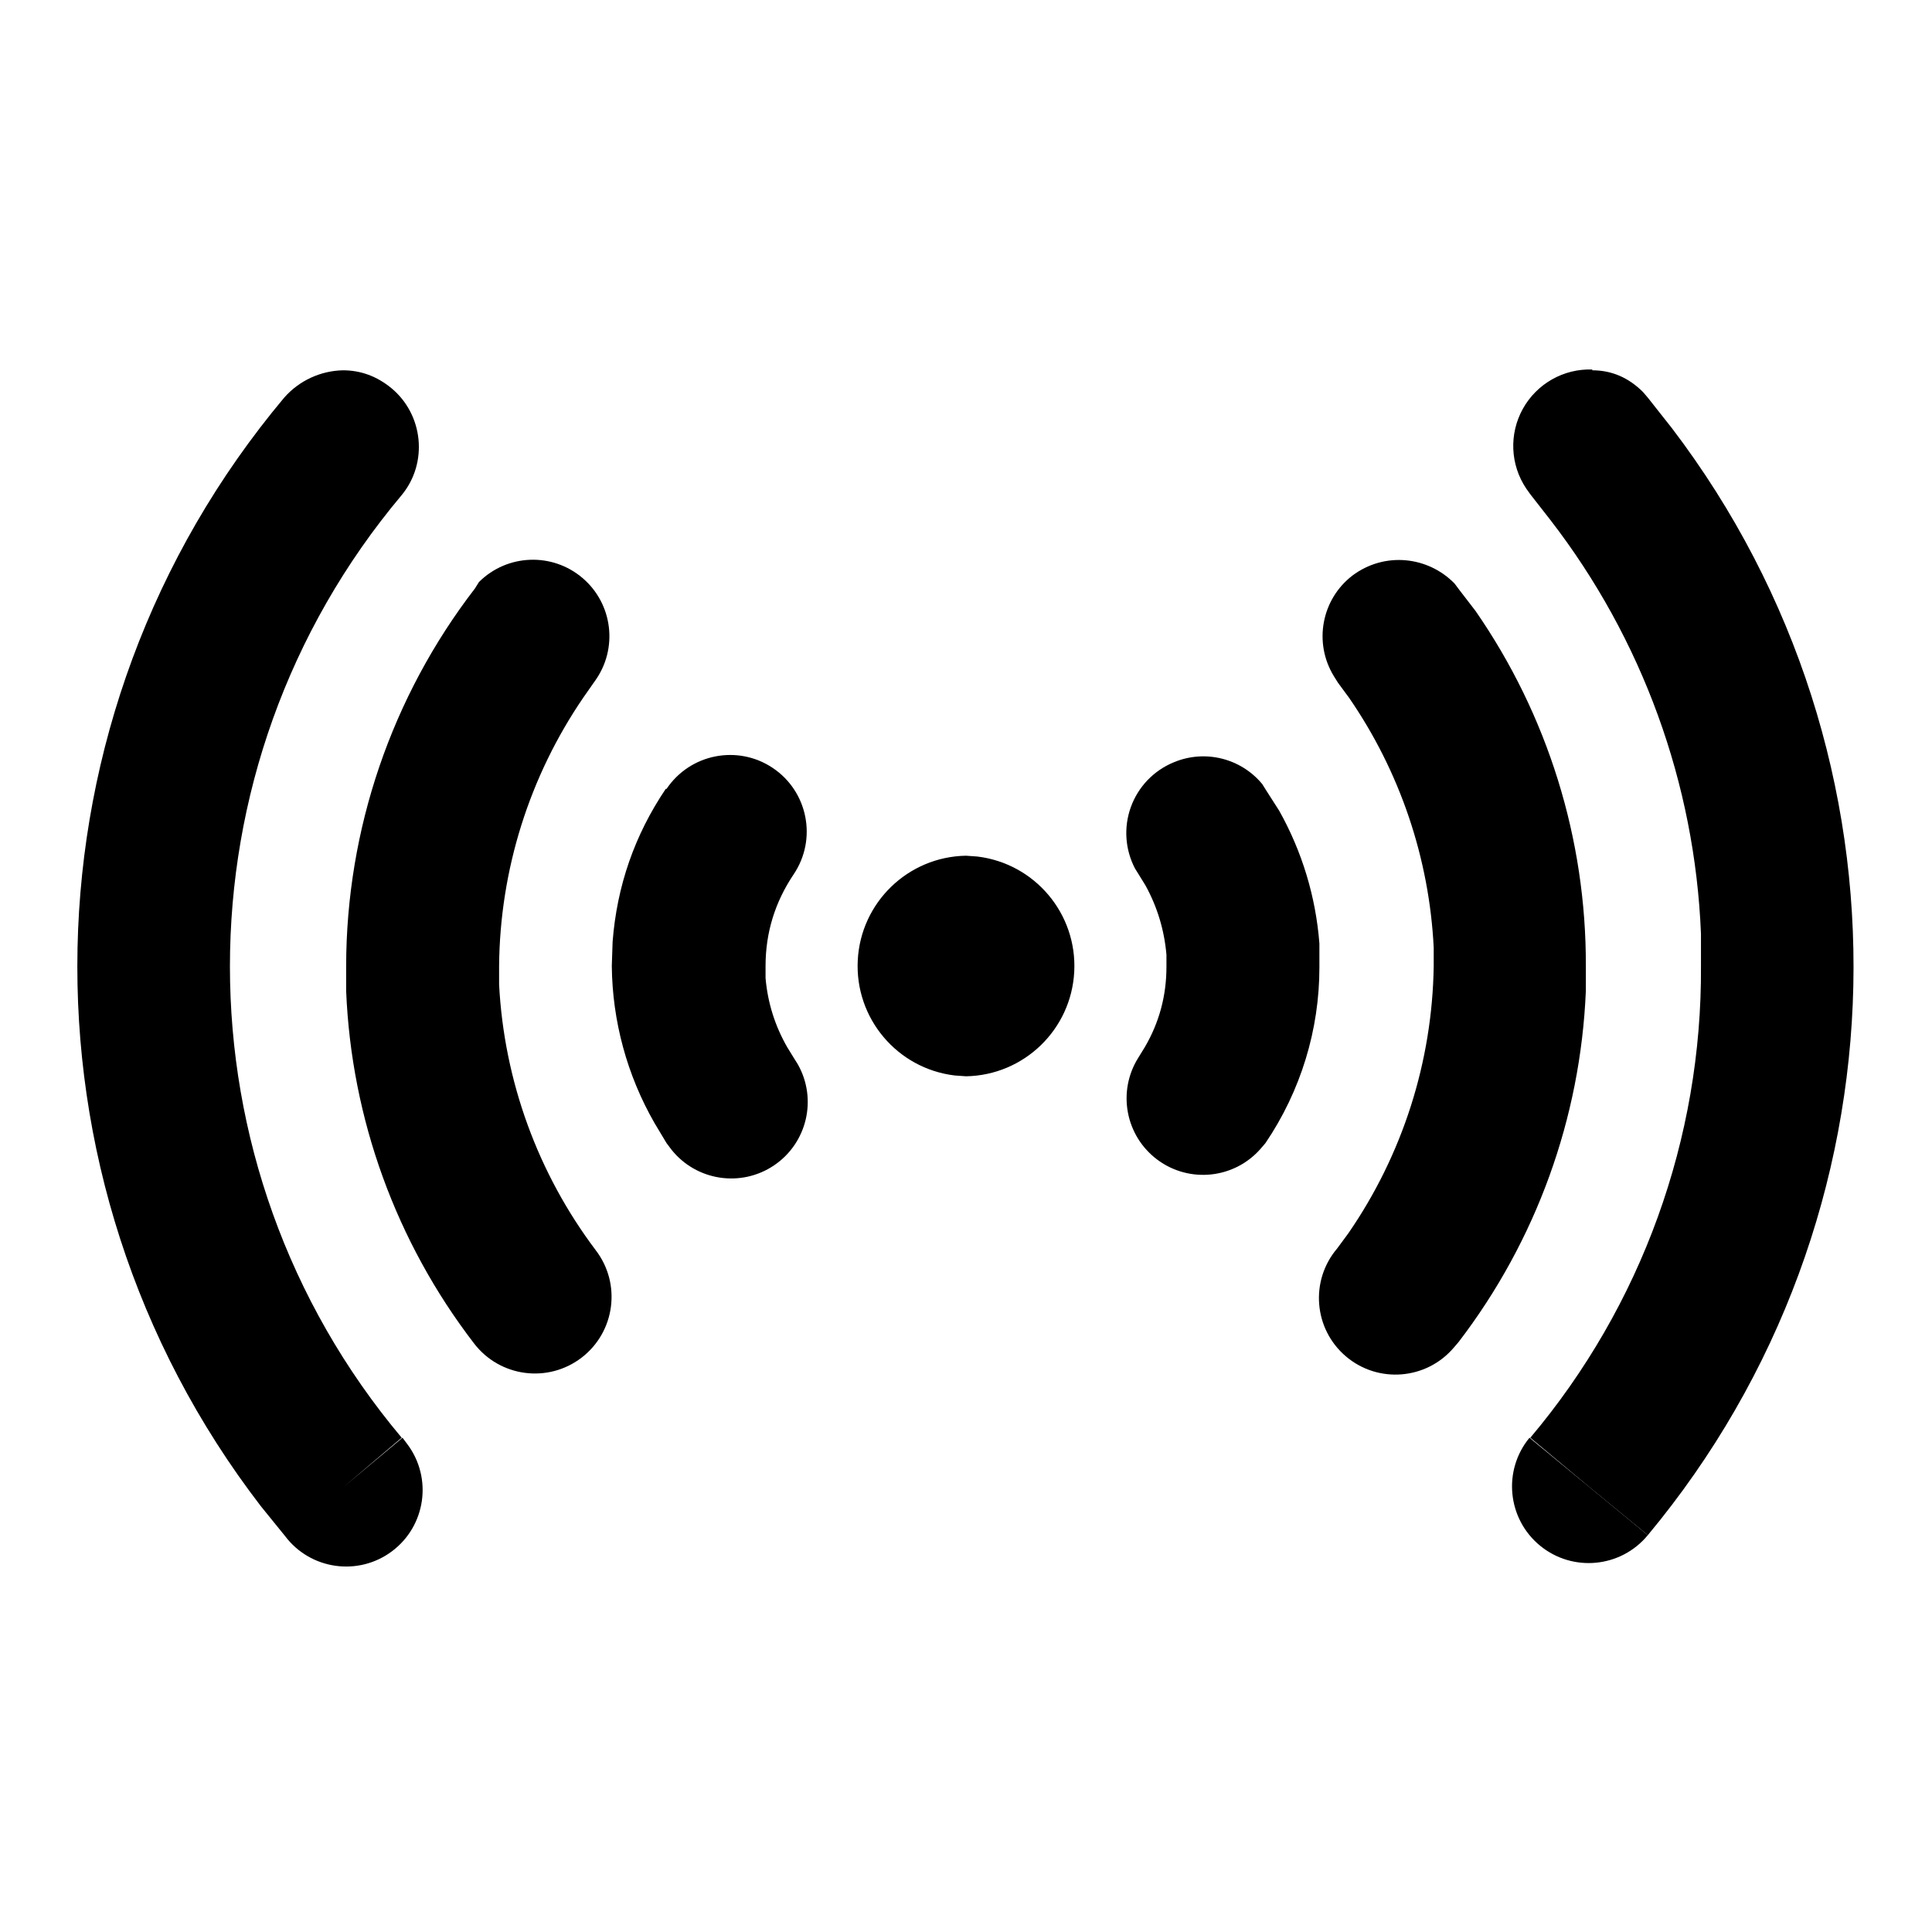
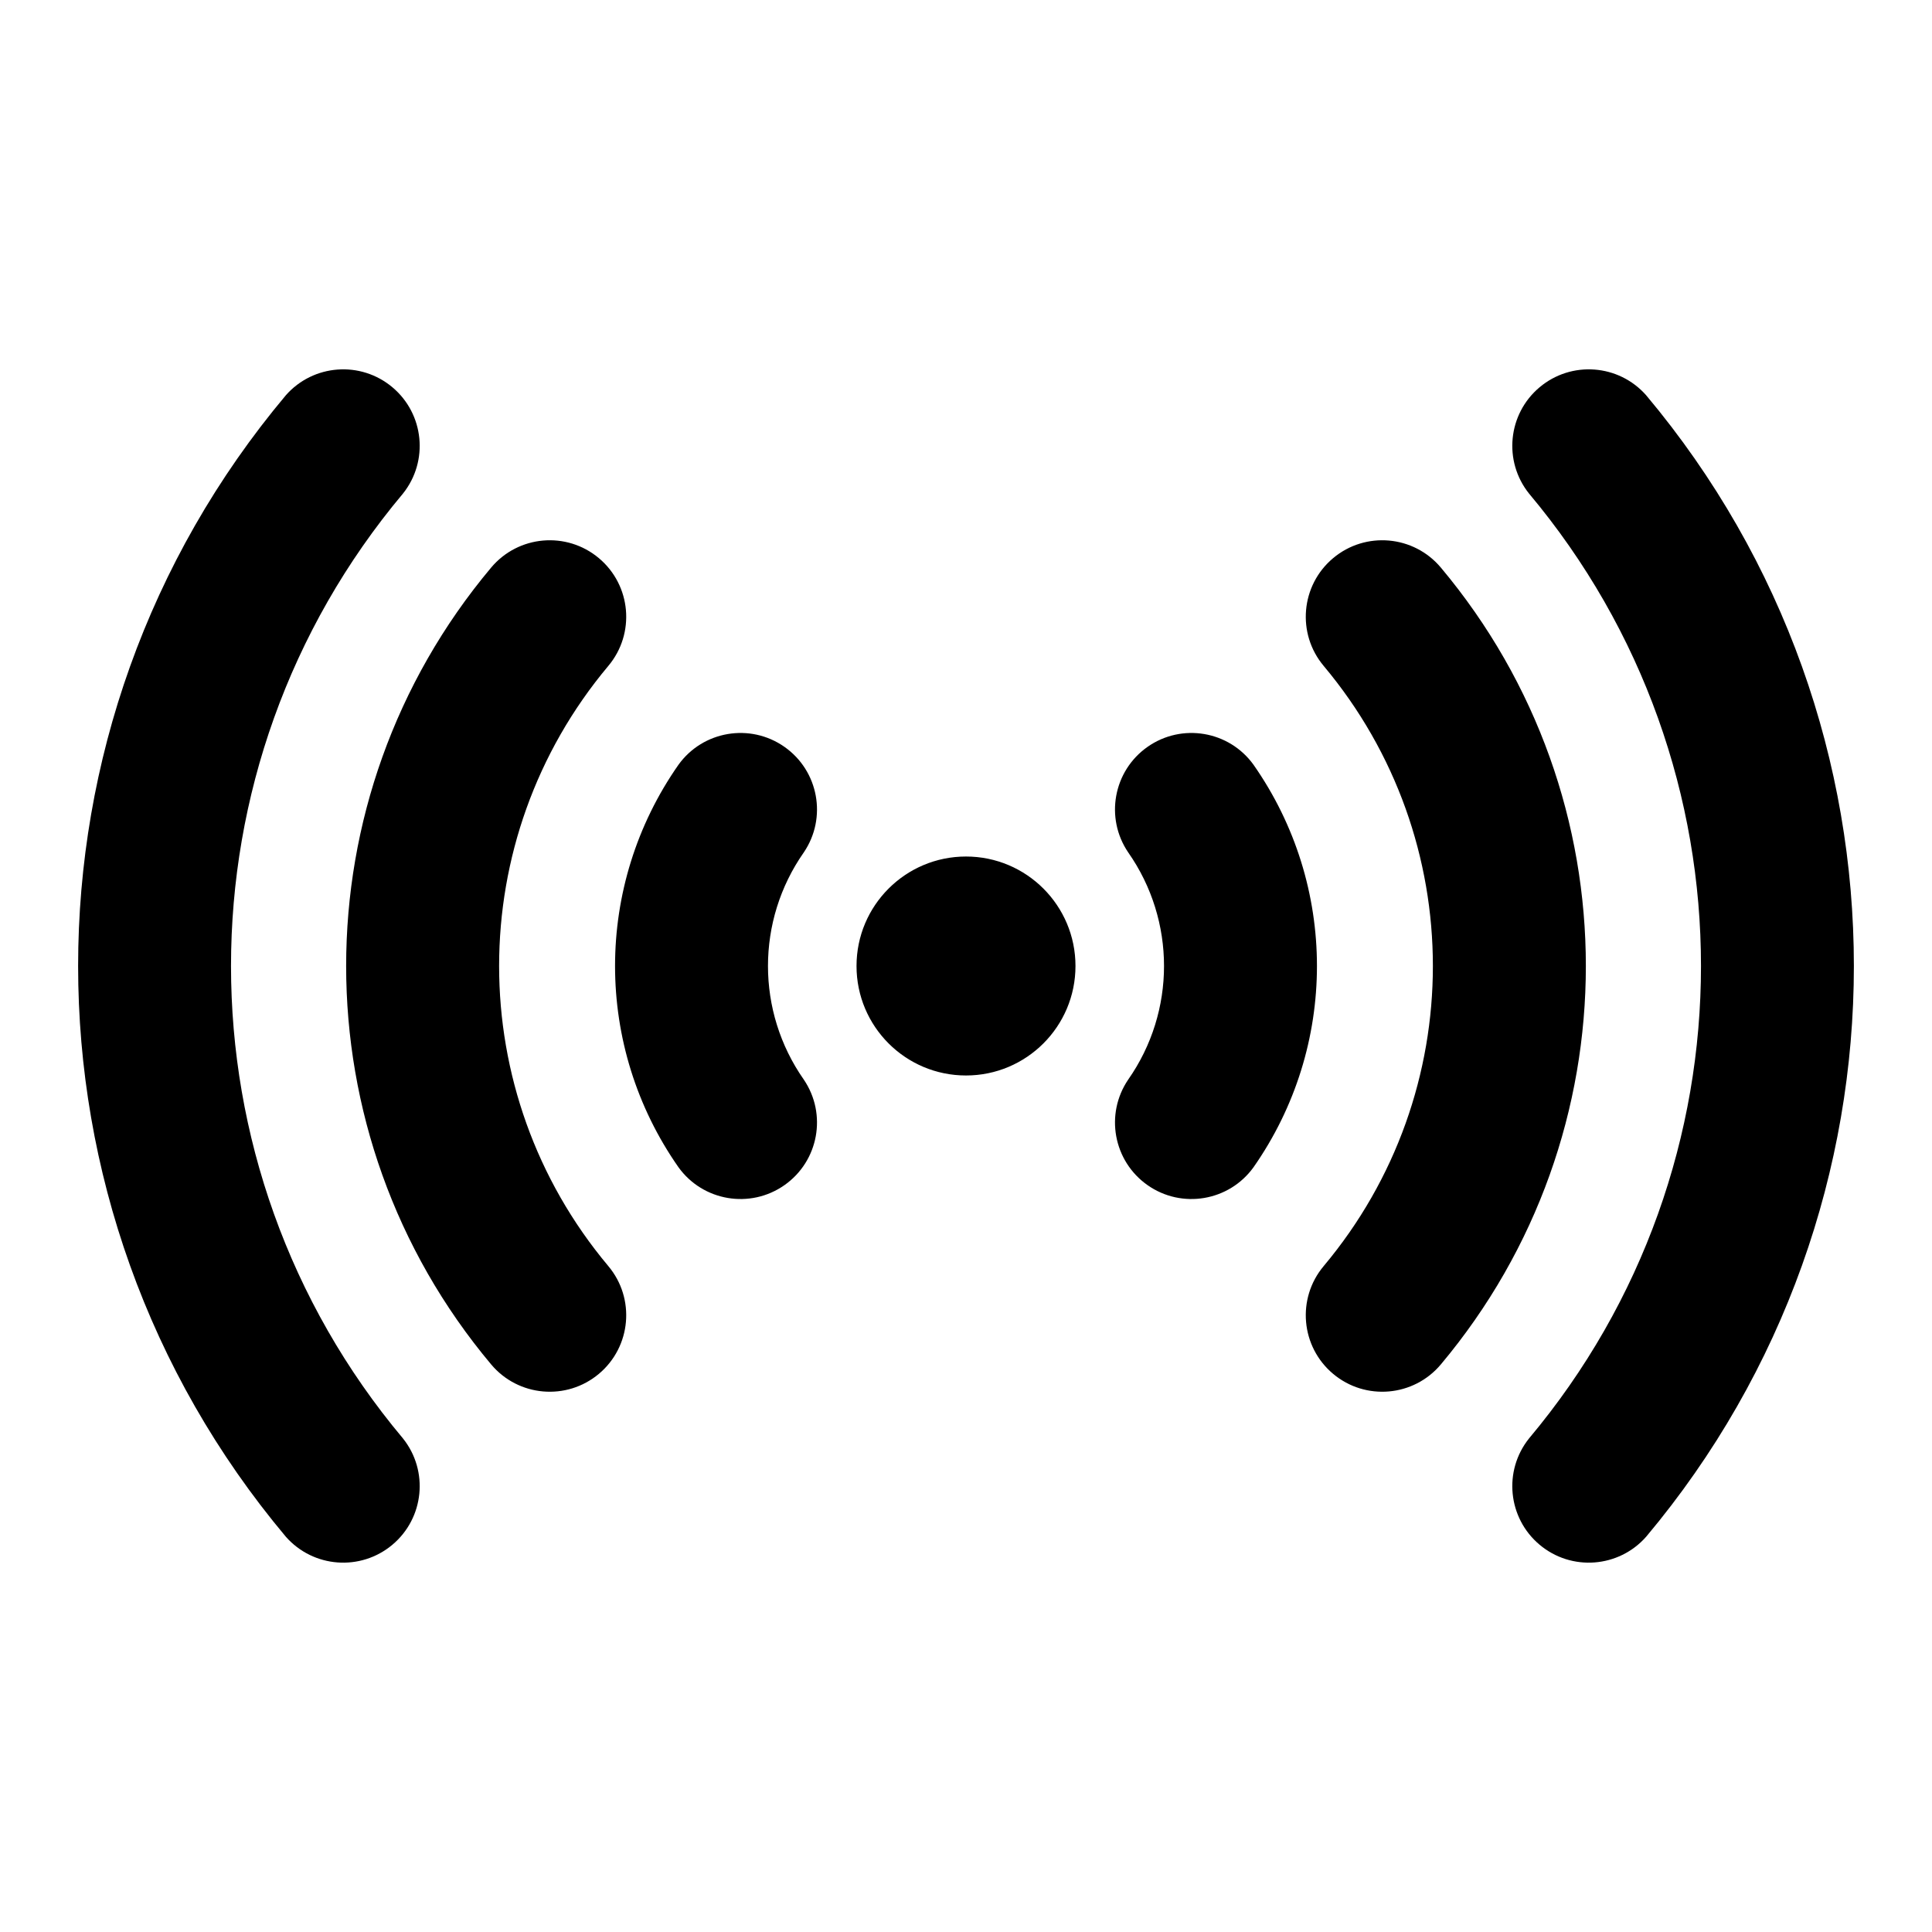
<svg xmlns="http://www.w3.org/2000/svg" viewBox="0 0 24 24" width="24" height="24">
-   <path d="m5 17.86.06.08a.95.95 0 0 1-1.52 1.14zm14 0 1.47 1.21A.95.95 0 0 1 19 17.86M4.26 4.6q.33 0 .6.22c.4.33.46.93.13 1.33a9.1 9.1 0 0 0 0 11.71l-.72.61-.73.61-.3-.37a11 11 0 0 1 .29-13.77 1 1 0 0 1 .73-.34" />
-   <path d="M19.78 4.6q.36 0 .63.27l.06.07.3.38a11.04 11.04 0 0 1-.3 13.75l-.73-.6-.73-.61A9 9 0 0 0 21.13 12v-.4a9 9 0 0 0-1.87-5.14l-.25-.32-.05-.07a.95.95 0 0 1 .82-1.48M5.95 7.23a.95.95 0 0 1 1.44 1.23l-.14.2A6 6 0 0 0 6.2 12v.23a6 6 0 0 0 1.2 3.3.95.95 0 0 1-1.51 1.16 7.7 7.7 0 0 1-1.59-4.38V12a7.7 7.7 0 0 1 1.6-4.69z" />
-   <path d="M16.8 7.15c.4-.3.94-.24 1.27.1l.06.08.2.26A7.7 7.7 0 0 1 19.7 12v.31a7.7 7.7 0 0 1-1.58 4.36l-.06.07a.95.95 0 0 1-1.45-1.23l.14-.19A6 6 0 0 0 17.81 12v-.23a6 6 0 0 0-1.05-3.1l-.14-.19-.05-.08a.95.95 0 0 1 .23-1.25M8.28 9.8a.95.95 0 0 1 1.58 1.06q-.35.52-.35 1.14v.15q.04.46.27.86l.08.13.05.08a.95.95 0 0 1-1.57 1.06l-.06-.08-.15-.25A4 4 0 0 1 7.6 12l.01-.3q.08-1.04.66-1.9" />
-   <path d="M14.58 9.47a.95.95 0 0 1 1.1.27l.05.08.16.25a4 4 0 0 1 .5 1.65v.3c0 .77-.23 1.53-.67 2.18l-.06.07a.95.95 0 0 1-1.52-1.13l.08-.13q.27-.46.27-1v-.15q-.04-.46-.26-.86l-.08-.13-.05-.08a.95.95 0 0 1 .48-1.32M12 10.63l.14.01a1.37 1.37 0 0 1-.14 2.73l-.14-.01a1.37 1.37 0 0 1 .14-2.73" />
+   <path d="M20.449 4.91A11.03 11.03 0 0 1 20.449 19.09A.95 .95 0 0 1 18.994 17.869A9.13 9.13 0 0 0 18.994 6.131A.95 .95 0 0 1 20.449 4.91ZM3.551 19.09A11.03 11.03 0 0 1 3.551 4.91A.95 .95 0 0 1 5.006 6.131A9.13 9.13 0 0 0 5.006 17.869A.95 .95 0 0 1 3.551 19.09ZM17.899 7.051A7.7 7.7 0 0 1 17.899 16.949A.95 .95 0 0 1 16.443 15.728A5.8 5.8 0 0 0 16.443 8.272A.95 .95 0 0 1 17.899 7.051ZM6.101 16.949A7.7 7.7 0 0 1 6.101 7.051A.95 .95 0 0 1 7.557 8.272A5.8 5.8 0 0 0 7.557 15.728A.95 .95 0 0 1 6.101 16.949ZM15.571 9.499A4.36 4.36 0 0 1 15.571 14.501A.95 .95 0 0 1 14.015 13.411A2.46 2.46 0 0 0 14.015 10.589A.95 .95 0 0 1 15.571 9.499ZM8.429 14.501A4.36 4.36 0 0 1 8.429 9.499A.95 .95 0 0 1 9.985 10.589A2.46 2.46 0 0 0 9.985 13.411A.95 .95 0 0 1 8.429 14.501ZM10.64 12a1.36 1.36 0 1 0 2.72 0a1.36 1.36 0 1 0 -2.72 0Z" />
</svg>
